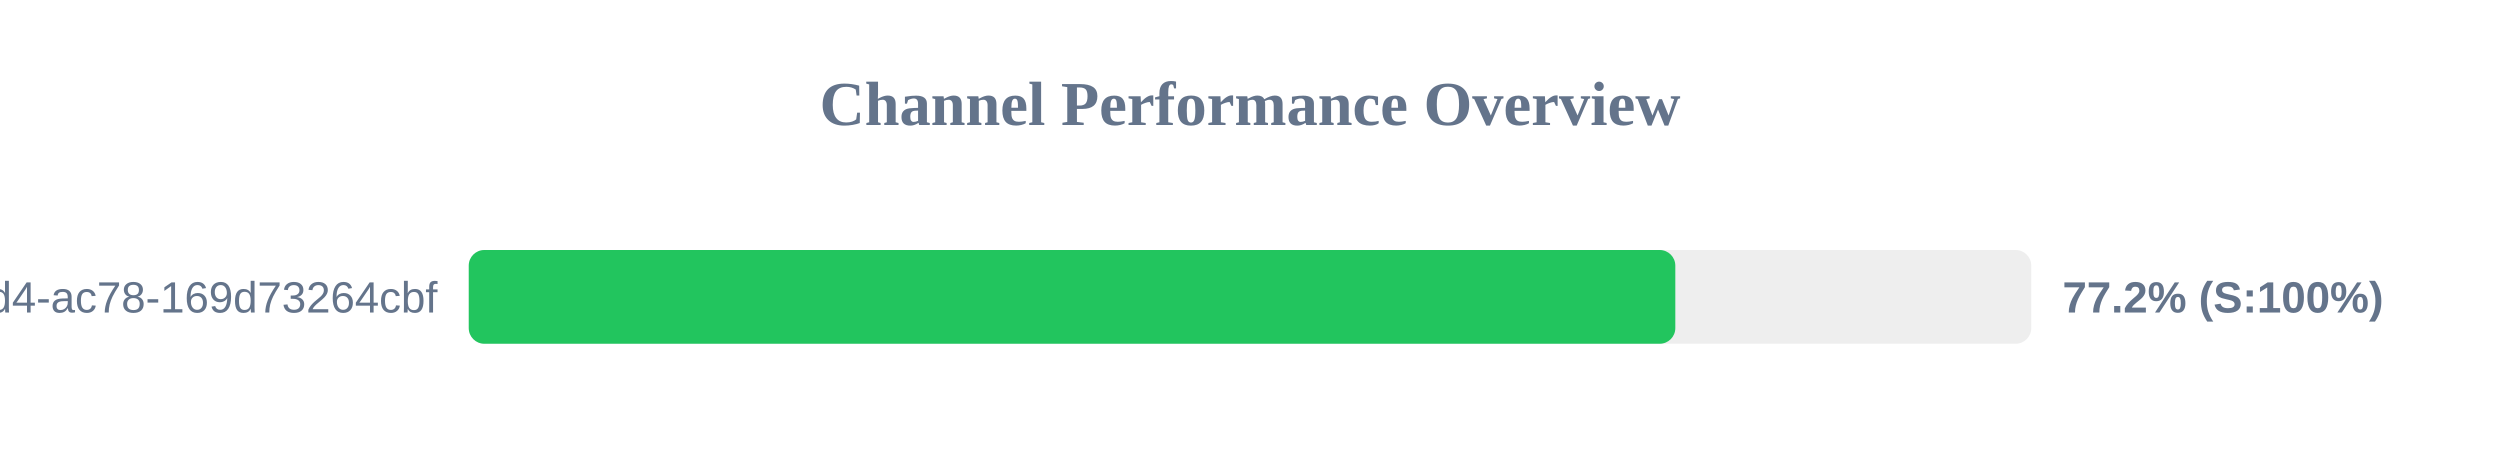
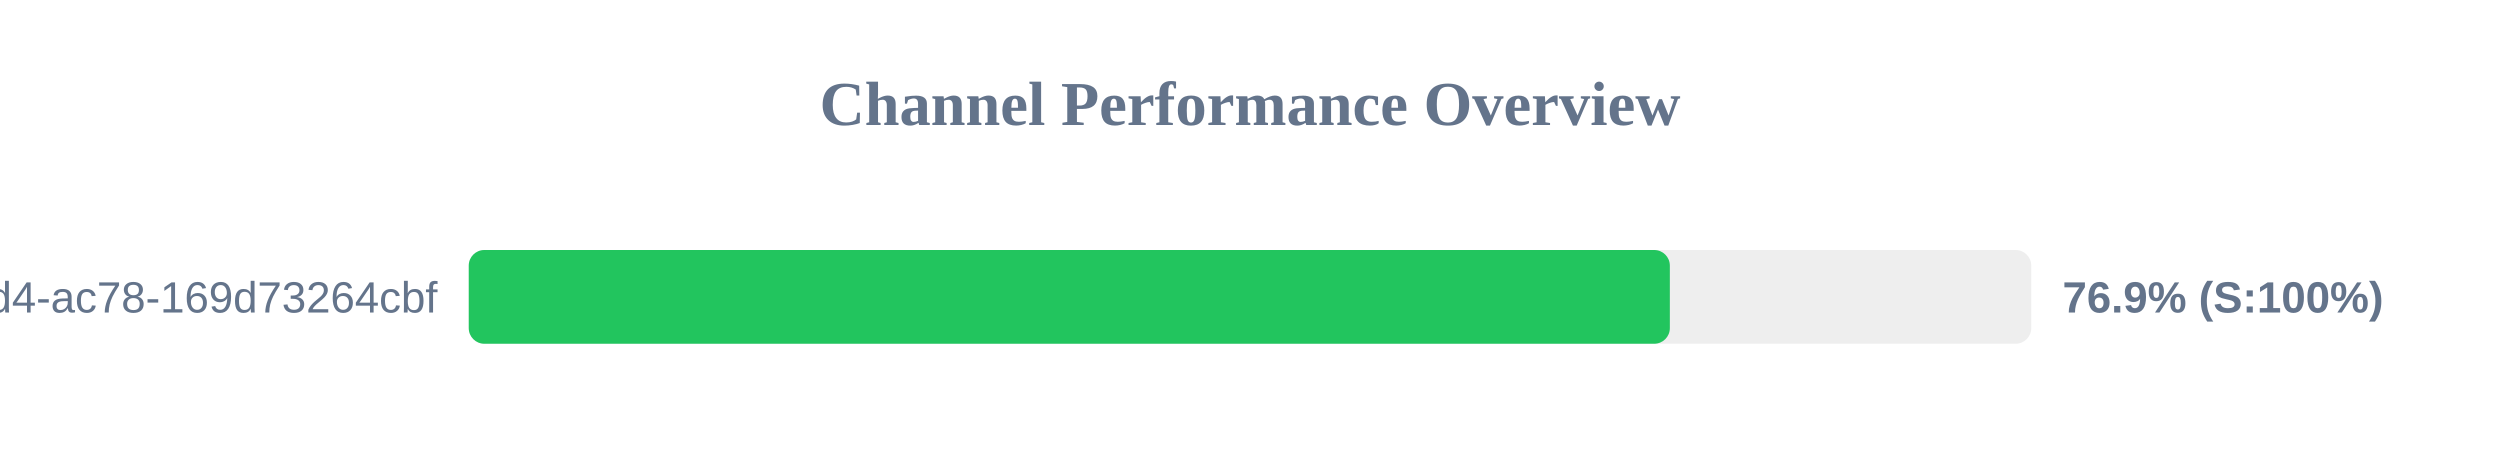
<svg xmlns="http://www.w3.org/2000/svg" width="800" height="150" version="1.1">
  <style>
        .row { font: 14px Arial; fill: #64748b; }
        .score { font: bold 14px Arial; fill: #64748b; }
    </style>
  <text x="400" y="40" text-anchor="middle" font-size="20px" font-weight="bold" fill="#64748b">Channel Performance Overview</text>
  <rect x="150" y="80" width="500" height="30" fill="#eee" rx="5" />
-   <rect x="150" y="80" width="386.1" height="30" fill="#22c55e" rx="5" />
+   <rect x="150" y="80" width="384.35" height="30" fill="#22c55e" rx="5" />
  <text x="140" y="100" text-anchor="end" class="row">?uuid=48c2c901-72e6-46d4-ac78-169d73264cbf</text>
-   <text x="660" y="100" text-anchor="start" class="score">77.2% (S:100%)</text>
+   <text x="660" y="100" text-anchor="start" class="score">76.9% (S:100%)</text>
</svg>
